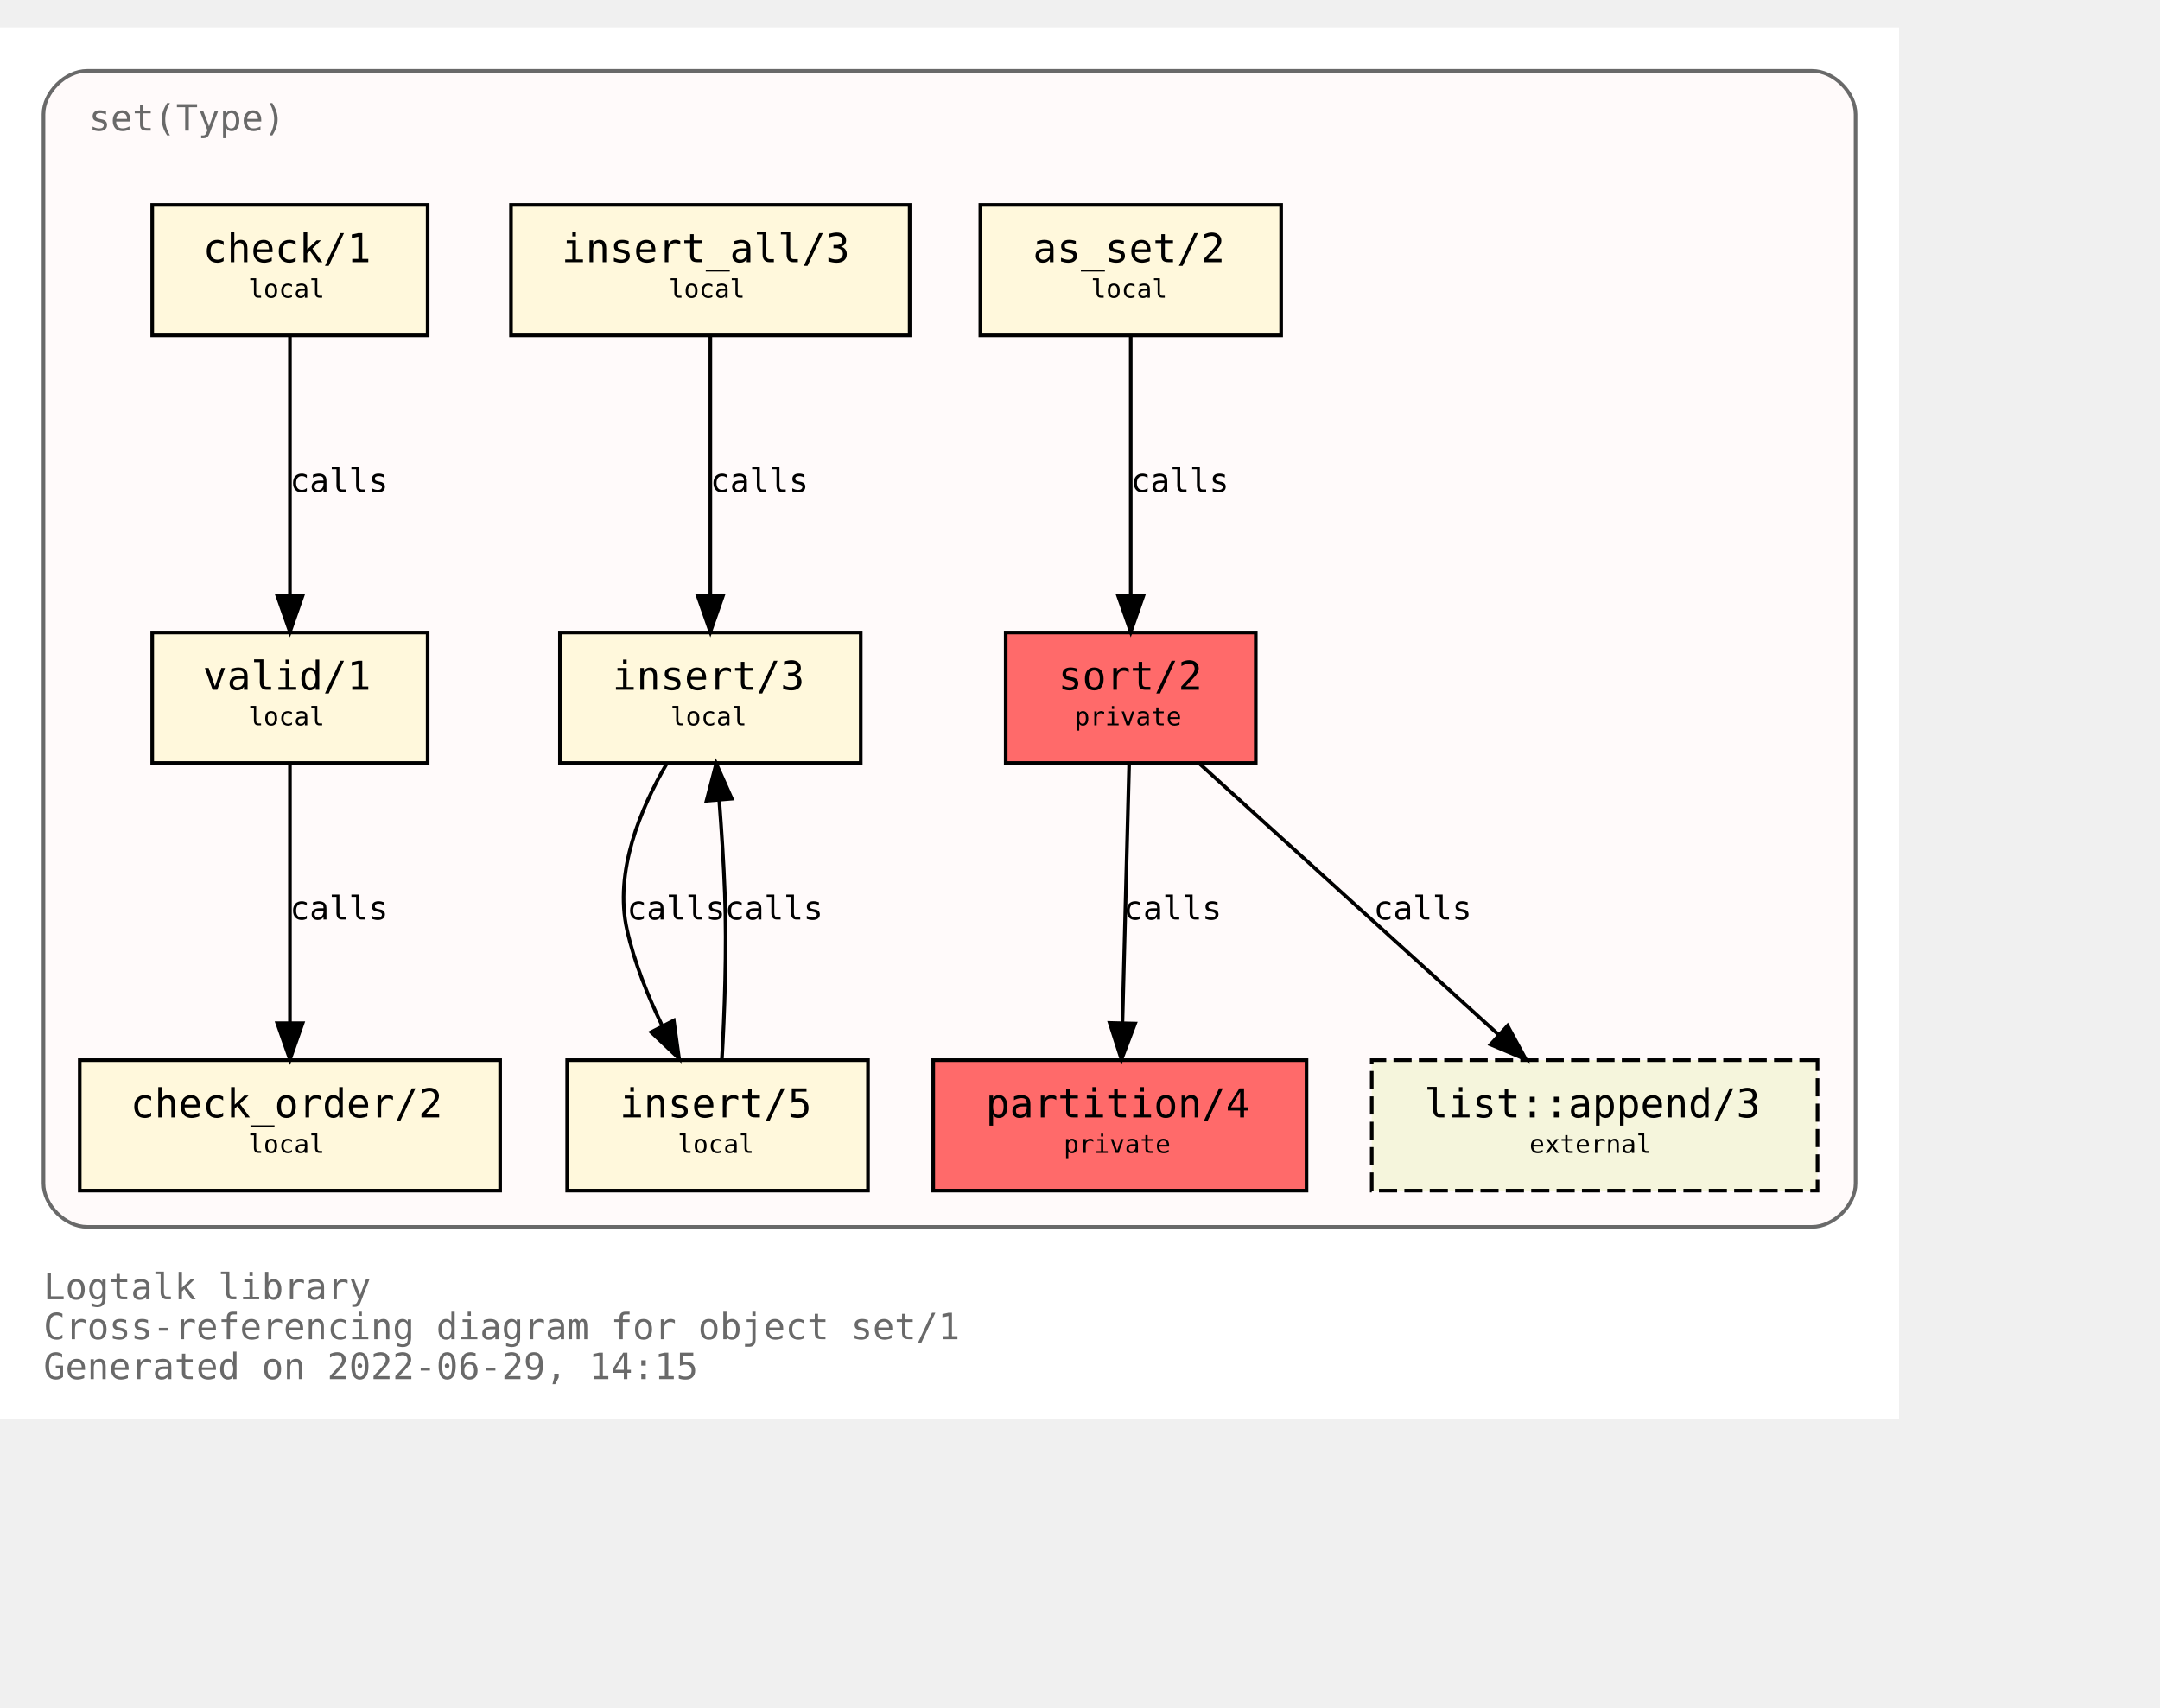
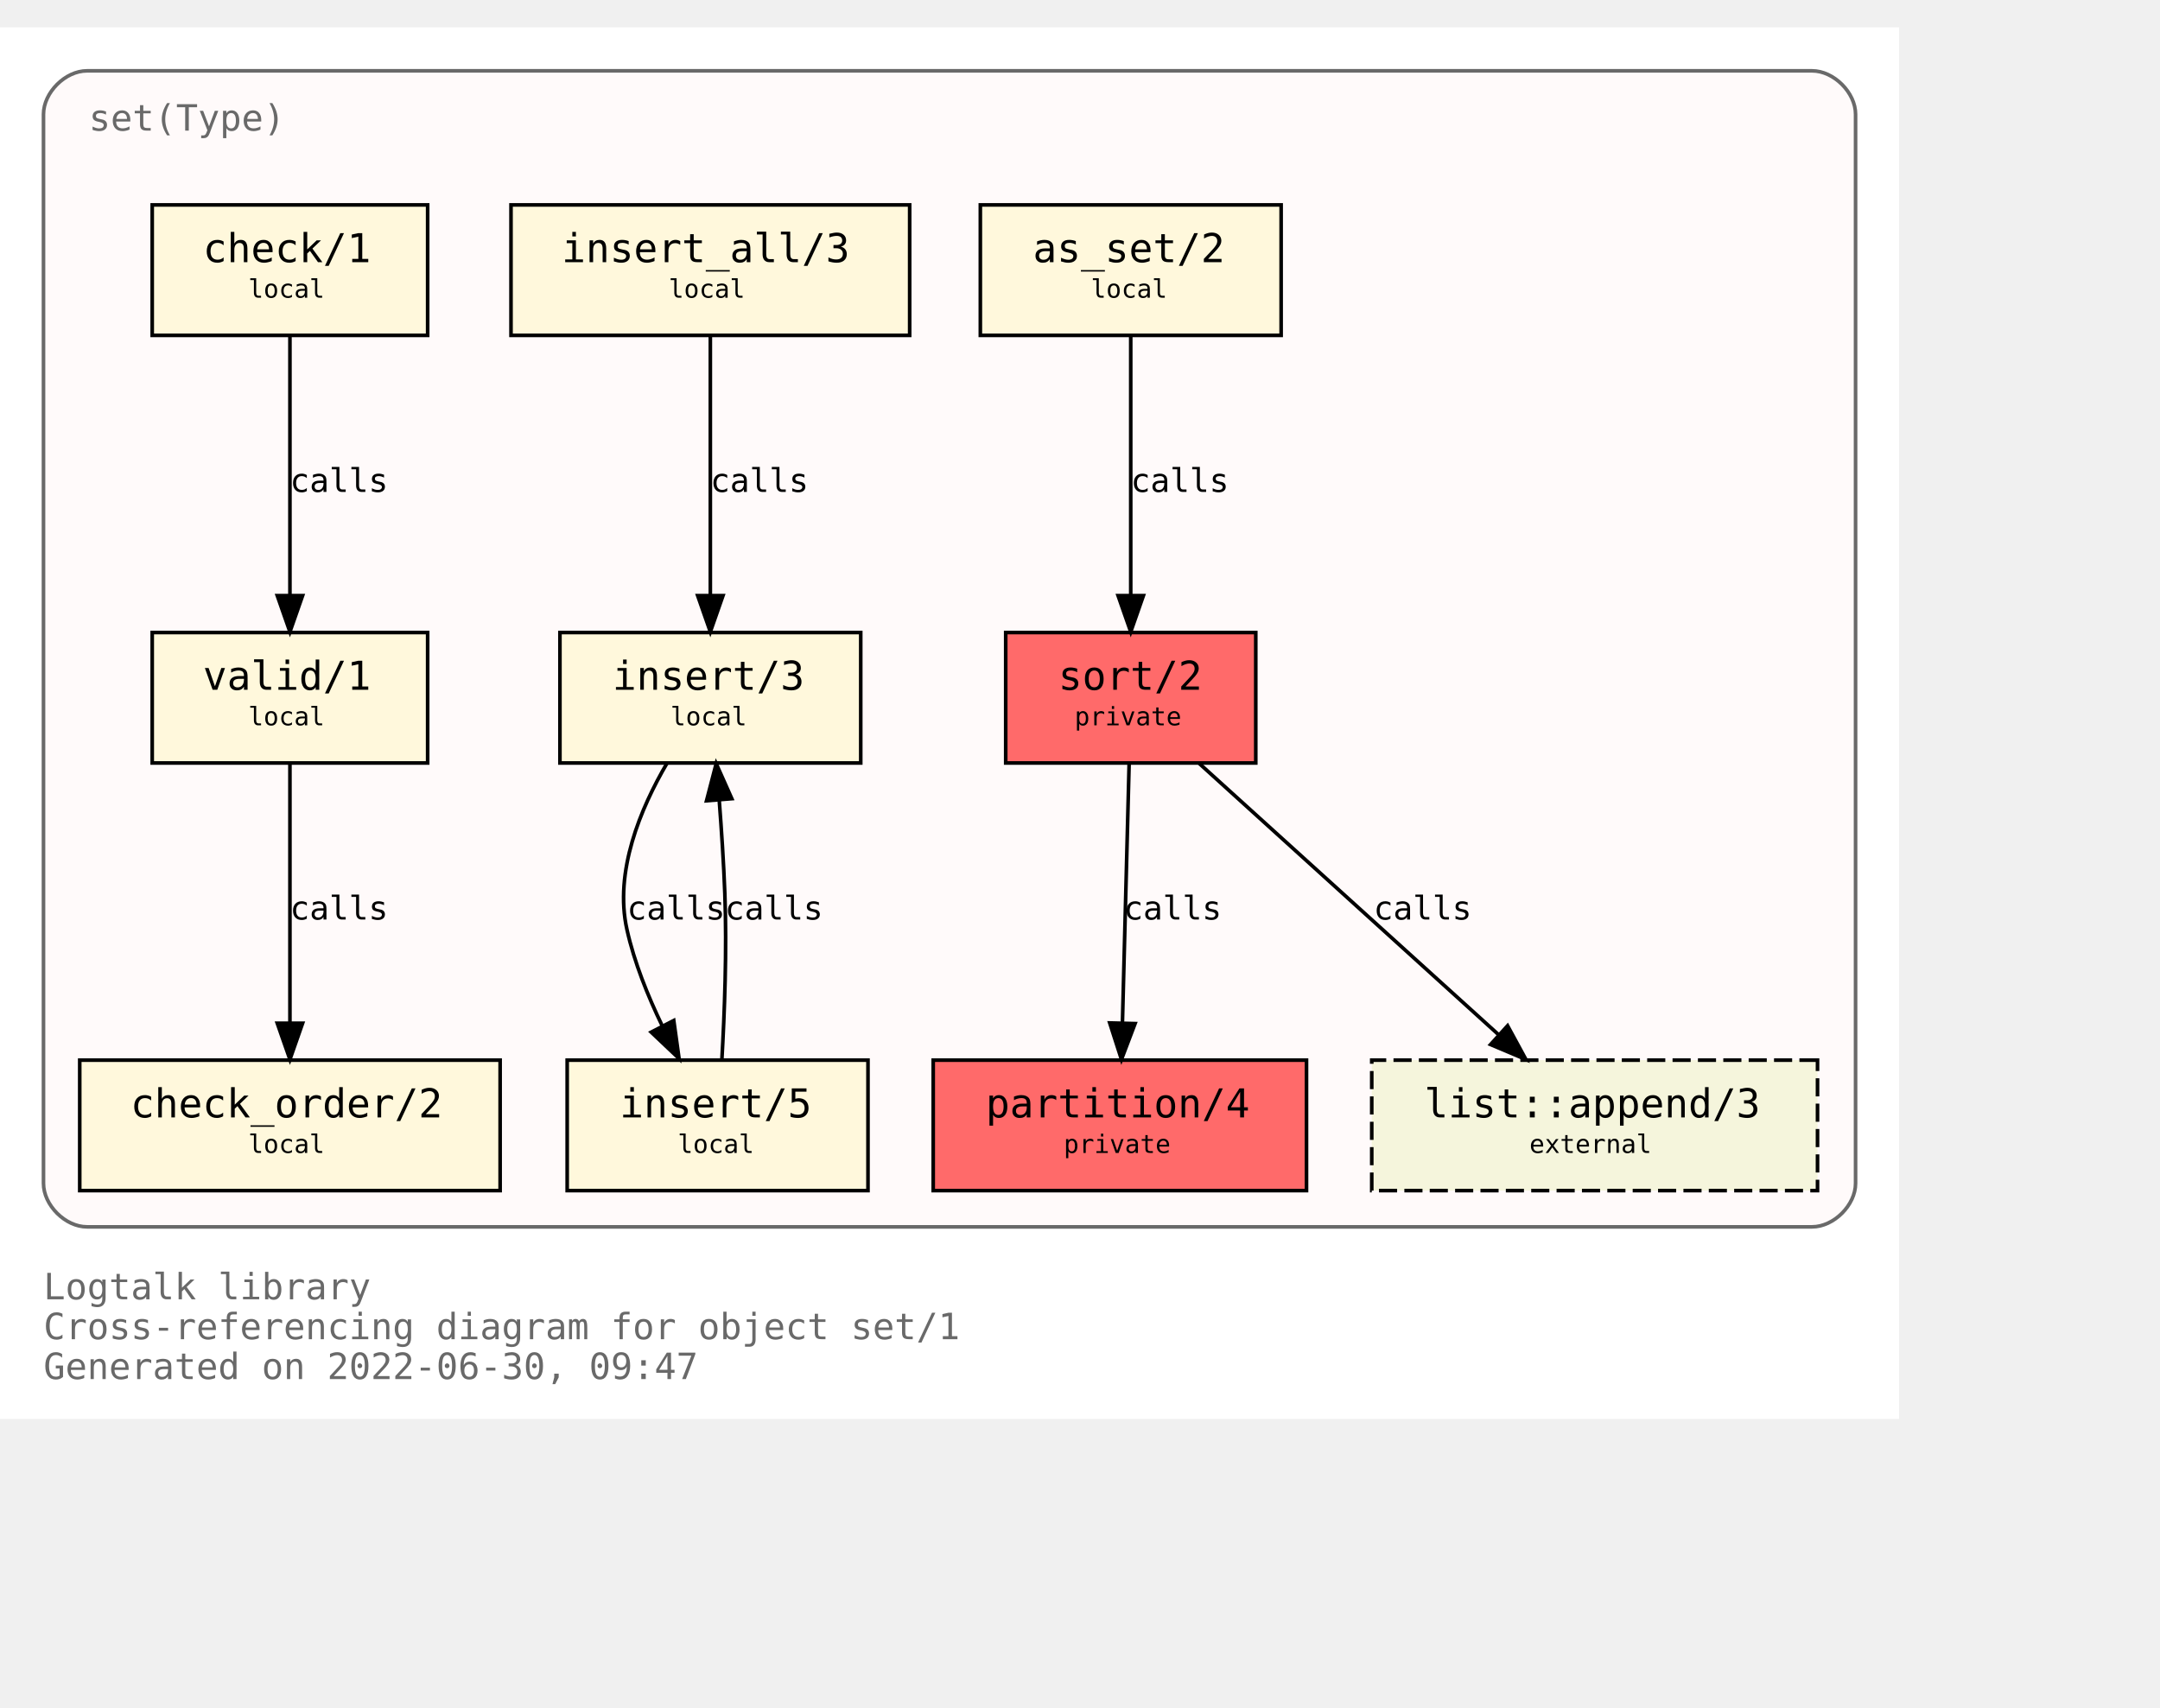
<svg xmlns="http://www.w3.org/2000/svg" xmlns:xlink="http://www.w3.org/1999/xlink" width="668pt" height="528pt" viewBox="72.00 72.00 596.00 456.00">
  <g id="graph0" class="graph" transform="scale(1 1) rotate(0) translate(76 452)">
    <polygon fill="white" stroke="transparent" points="-4,4 -4,-380 520,-380 520,4 -4,4" />
    <text text-anchor="start" x="8" y="-29" font-family="Monospace" font-size="10.00" fill="dimgray">Logtalk library</text>
    <text text-anchor="start" x="8" y="-18" font-family="Monospace" font-size="10.00" fill="dimgray">Cross-referencing diagram for object set/1</text>
-     <text text-anchor="start" x="8" y="-7" font-family="Monospace" font-size="10.00" fill="dimgray">Generated on 2022-06-29, 14:15</text>
+     <text text-anchor="start" x="8" y="-7" font-family="Monospace" font-size="10.00" fill="dimgray">Generated on 2022-06-30, 09:47</text>
    <g id="clust1" class="cluster">
      <g id="a_clust1">
        <a xlink:title="set(Type)">
          <path fill="snow" stroke="dimgray" d="M20,-49C20,-49 496,-49 496,-49 502,-49 508,-55 508,-61 508,-61 508,-356 508,-356 508,-362 502,-368 496,-368 496,-368 20,-368 20,-368 14,-368 8,-362 8,-356 8,-356 8,-61 8,-61 8,-55 14,-49 20,-49" />
          <g id="a_clust1_0">
-             <a xlink:href="https://github.com/LogtalkDotOrg/logtalk3/tree/a43d4c75fbe330c7eed1e5d4cc8d9333429e721b/library/sets/set1.lgt" xlink:title="https://github.com/LogtalkDotOrg/logtalk3/tree/a43d4c75fbe330c7eed1e5d4cc8d9333429e721b/library/sets/set1.lgt">
+             <a xlink:href="https://github.com/LogtalkDotOrg/logtalk3/tree/028e4951867b5aee69f6445616ecbb9f45e0c7ce/library/sets/set1.lgt" xlink:title="https://github.com/LogtalkDotOrg/logtalk3/tree/028e4951867b5aee69f6445616ecbb9f45e0c7ce/library/sets/set1.lgt">
              <text text-anchor="start" x="20.5" y="-351.5" font-family="Monospace" font-size="10.00" fill="dimgray">set(Type)</text>
            </a>
          </g>
        </a>
      </g>
    </g>
    <g id="node1" class="node">
      <g id="a_node1">
-         <a xlink:href="https://github.com/LogtalkDotOrg/logtalk3/tree/a43d4c75fbe330c7eed1e5d4cc8d9333429e721b/library/sets/set1.lgt#L33" xlink:title="https://github.com/LogtalkDotOrg/logtalk3/tree/a43d4c75fbe330c7eed1e5d4cc8d9333429e721b/library/sets/set1.lgt#L33">
+         <a xlink:href="https://github.com/LogtalkDotOrg/logtalk3/tree/028e4951867b5aee69f6445616ecbb9f45e0c7ce/library/sets/set1.lgt#L33" xlink:title="https://github.com/LogtalkDotOrg/logtalk3/tree/028e4951867b5aee69f6445616ecbb9f45e0c7ce/library/sets/set1.lgt#L33">
          <polygon fill="#ff6a6a" stroke="black" points="342.5,-213 273.5,-213 273.5,-177 342.5,-177 342.5,-213" />
          <text text-anchor="start" x="282" y="-197.8" font-family="Monospace" font-size="9.00"> </text>
          <text text-anchor="start" x="288" y="-197.2" font-family="Monospace" font-size="11.00">sort/2</text>
          <text text-anchor="start" x="329" y="-197.8" font-family="Monospace" font-size="9.00"> </text>
          <text text-anchor="start" x="282" y="-186.8" font-family="Monospace" font-size="9.00"> </text>
          <text text-anchor="start" x="292.5" y="-187.4" font-family="Monospace" font-size="7.00">private</text>
          <text text-anchor="start" x="329" y="-186.8" font-family="Monospace" font-size="9.00"> </text>
        </a>
      </g>
    </g>
    <g id="node2" class="node">
      <g id="a_node2">
-         <a xlink:href="https://github.com/LogtalkDotOrg/logtalk3/tree/a43d4c75fbe330c7eed1e5d4cc8d9333429e721b/library/sets/set1.lgt#L40" xlink:title="https://github.com/LogtalkDotOrg/logtalk3/tree/a43d4c75fbe330c7eed1e5d4cc8d9333429e721b/library/sets/set1.lgt#L40">
+         <a xlink:href="https://github.com/LogtalkDotOrg/logtalk3/tree/028e4951867b5aee69f6445616ecbb9f45e0c7ce/library/sets/set1.lgt#L40" xlink:title="https://github.com/LogtalkDotOrg/logtalk3/tree/028e4951867b5aee69f6445616ecbb9f45e0c7ce/library/sets/set1.lgt#L40">
          <polygon fill="#ff6a6a" stroke="black" points="356.5,-95 253.5,-95 253.5,-59 356.5,-59 356.5,-95" />
          <text text-anchor="start" x="262" y="-79.8" font-family="Monospace" font-size="9.00"> </text>
          <text text-anchor="start" x="268" y="-79.2" font-family="Monospace" font-size="11.00">partition/4</text>
          <text text-anchor="start" x="343" y="-79.8" font-family="Monospace" font-size="9.00"> </text>
          <text text-anchor="start" x="262" y="-68.8" font-family="Monospace" font-size="9.00"> </text>
          <text text-anchor="start" x="289.5" y="-69.4" font-family="Monospace" font-size="7.00">private</text>
          <text text-anchor="start" x="343" y="-68.8" font-family="Monospace" font-size="9.00"> </text>
        </a>
      </g>
    </g>
    <g id="edge1" class="edge">
      <g id="a_edge1">
-         <a xlink:href="https://github.com/LogtalkDotOrg/logtalk3/tree/a43d4c75fbe330c7eed1e5d4cc8d9333429e721b/library/sets/set1.lgt#L48" xlink:title="calls">
+         <a xlink:href="https://github.com/LogtalkDotOrg/logtalk3/tree/028e4951867b5aee69f6445616ecbb9f45e0c7ce/library/sets/set1.lgt#L48" xlink:title="calls">
          <path fill="none" stroke="black" d="M307.56,-176.88C307.07,-158.04 306.28,-127.47 305.71,-105.3" />
          <polygon fill="black" stroke="black" points="309.2,-105.09 305.44,-95.19 302.2,-105.27 309.2,-105.09" />
        </a>
      </g>
      <g id="a_edge1-label">
-         <a xlink:href="https://github.com/LogtalkDotOrg/logtalk3/tree/a43d4c75fbe330c7eed1e5d4cc8d9333429e721b/library/sets/set1.lgt#L48" xlink:title="https://github.com/LogtalkDotOrg/logtalk3/tree/a43d4c75fbe330c7eed1e5d4cc8d9333429e721b/library/sets/set1.lgt#L48">
+         <a xlink:href="https://github.com/LogtalkDotOrg/logtalk3/tree/028e4951867b5aee69f6445616ecbb9f45e0c7ce/library/sets/set1.lgt#L48" xlink:title="https://github.com/LogtalkDotOrg/logtalk3/tree/028e4951867b5aee69f6445616ecbb9f45e0c7ce/library/sets/set1.lgt#L48">
          <text text-anchor="start" x="306" y="-133.8" font-family="Monospace" font-size="9.00">calls</text>
        </a>
      </g>
    </g>
    <g id="node10" class="node">
      <g id="a_node10">
        <a xlink:href="https://logtalk.org/library/listp_0.html#append/3" xlink:title="https://logtalk.org/library/listp_0.html#append/3">
          <polygon fill="beige" stroke="black" stroke-dasharray="5,2" points="497.5,-95 374.5,-95 374.5,-59 497.5,-59 497.5,-95" />
          <text text-anchor="start" x="383" y="-79.8" font-family="Monospace" font-size="9.00"> </text>
          <text text-anchor="start" x="389" y="-79.2" font-family="Monospace" font-size="11.00">list::append/3</text>
          <text text-anchor="start" x="484" y="-79.8" font-family="Monospace" font-size="9.00"> </text>
          <text text-anchor="start" x="383" y="-68.8" font-family="Monospace" font-size="9.00"> </text>
          <text text-anchor="start" x="418" y="-69.4" font-family="Monospace" font-size="7.00">external</text>
          <text text-anchor="start" x="484" y="-68.8" font-family="Monospace" font-size="9.00"> </text>
        </a>
      </g>
    </g>
    <g id="edge8" class="edge">
      <g id="a_edge8">
-         <a xlink:href="https://github.com/LogtalkDotOrg/logtalk3/tree/a43d4c75fbe330c7eed1e5d4cc8d9333429e721b/library/sets/set1.lgt#L48" xlink:title="calls">
+         <a xlink:href="https://github.com/LogtalkDotOrg/logtalk3/tree/028e4951867b5aee69f6445616ecbb9f45e0c7ce/library/sets/set1.lgt#L48" xlink:title="calls">
          <path fill="none" stroke="black" d="M326.89,-176.88C348.72,-157.09 384.82,-124.38 409.47,-102.05" />
          <polygon fill="black" stroke="black" points="411.98,-104.5 417.04,-95.19 407.28,-99.31 411.98,-104.5" />
        </a>
      </g>
      <g id="a_edge8-label">
-         <a xlink:href="https://github.com/LogtalkDotOrg/logtalk3/tree/a43d4c75fbe330c7eed1e5d4cc8d9333429e721b/library/sets/set1.lgt#L48" xlink:title="https://github.com/LogtalkDotOrg/logtalk3/tree/a43d4c75fbe330c7eed1e5d4cc8d9333429e721b/library/sets/set1.lgt#L48">
+         <a xlink:href="https://github.com/LogtalkDotOrg/logtalk3/tree/028e4951867b5aee69f6445616ecbb9f45e0c7ce/library/sets/set1.lgt#L48" xlink:title="https://github.com/LogtalkDotOrg/logtalk3/tree/028e4951867b5aee69f6445616ecbb9f45e0c7ce/library/sets/set1.lgt#L48">
          <text text-anchor="start" x="375" y="-133.8" font-family="Monospace" font-size="9.00">calls</text>
        </a>
      </g>
    </g>
    <g id="node3" class="node">
      <g id="a_node3">
-         <a xlink:href="https://github.com/LogtalkDotOrg/logtalk3/tree/a43d4c75fbe330c7eed1e5d4cc8d9333429e721b/library/sets/set1.lgt#L64" xlink:title="https://github.com/LogtalkDotOrg/logtalk3/tree/a43d4c75fbe330c7eed1e5d4cc8d9333429e721b/library/sets/set1.lgt#L64">
+         <a xlink:href="https://github.com/LogtalkDotOrg/logtalk3/tree/028e4951867b5aee69f6445616ecbb9f45e0c7ce/library/sets/set1.lgt#L64" xlink:title="https://github.com/LogtalkDotOrg/logtalk3/tree/028e4951867b5aee69f6445616ecbb9f45e0c7ce/library/sets/set1.lgt#L64">
          <polygon fill="cornsilk" stroke="black" points="349.5,-331 266.5,-331 266.5,-295 349.5,-295 349.5,-331" />
          <text text-anchor="start" x="275" y="-315.8" font-family="Monospace" font-size="9.00"> </text>
          <text text-anchor="start" x="281" y="-315.2" font-family="Monospace" font-size="11.00">as_set/2</text>
          <text text-anchor="start" x="336" y="-315.8" font-family="Monospace" font-size="9.00"> </text>
          <text text-anchor="start" x="275" y="-304.8" font-family="Monospace" font-size="9.00"> </text>
          <text text-anchor="start" x="297" y="-305.4" font-family="Monospace" font-size="7.00">local</text>
          <text text-anchor="start" x="336" y="-304.8" font-family="Monospace" font-size="9.00"> </text>
        </a>
      </g>
    </g>
    <g id="edge2" class="edge">
      <g id="a_edge2">
-         <a xlink:href="https://github.com/LogtalkDotOrg/logtalk3/tree/a43d4c75fbe330c7eed1e5d4cc8d9333429e721b/library/sets/set1.lgt#L64" xlink:title="calls">
+         <a xlink:href="https://github.com/LogtalkDotOrg/logtalk3/tree/028e4951867b5aee69f6445616ecbb9f45e0c7ce/library/sets/set1.lgt#L64" xlink:title="calls">
          <path fill="none" stroke="black" d="M308,-294.88C308,-276.04 308,-245.47 308,-223.3" />
          <polygon fill="black" stroke="black" points="311.5,-223.19 308,-213.19 304.5,-223.19 311.5,-223.19" />
        </a>
      </g>
      <g id="a_edge2-label">
-         <a xlink:href="https://github.com/LogtalkDotOrg/logtalk3/tree/a43d4c75fbe330c7eed1e5d4cc8d9333429e721b/library/sets/set1.lgt#L64" xlink:title="https://github.com/LogtalkDotOrg/logtalk3/tree/a43d4c75fbe330c7eed1e5d4cc8d9333429e721b/library/sets/set1.lgt#L64">
+         <a xlink:href="https://github.com/LogtalkDotOrg/logtalk3/tree/028e4951867b5aee69f6445616ecbb9f45e0c7ce/library/sets/set1.lgt#L64" xlink:title="https://github.com/LogtalkDotOrg/logtalk3/tree/028e4951867b5aee69f6445616ecbb9f45e0c7ce/library/sets/set1.lgt#L64">
          <text text-anchor="start" x="308" y="-251.8" font-family="Monospace" font-size="9.00">calls</text>
        </a>
      </g>
    </g>
    <g id="node4" class="node">
      <g id="a_node4">
-         <a xlink:href="https://github.com/LogtalkDotOrg/logtalk3/tree/a43d4c75fbe330c7eed1e5d4cc8d9333429e721b/library/sets/set1.lgt#L67" xlink:title="https://github.com/LogtalkDotOrg/logtalk3/tree/a43d4c75fbe330c7eed1e5d4cc8d9333429e721b/library/sets/set1.lgt#L67">
+         <a xlink:href="https://github.com/LogtalkDotOrg/logtalk3/tree/028e4951867b5aee69f6445616ecbb9f45e0c7ce/library/sets/set1.lgt#L67" xlink:title="https://github.com/LogtalkDotOrg/logtalk3/tree/028e4951867b5aee69f6445616ecbb9f45e0c7ce/library/sets/set1.lgt#L67">
          <polygon fill="cornsilk" stroke="black" points="233.5,-213 150.5,-213 150.5,-177 233.5,-177 233.5,-213" />
          <text text-anchor="start" x="159" y="-197.8" font-family="Monospace" font-size="9.00"> </text>
          <text text-anchor="start" x="165" y="-197.2" font-family="Monospace" font-size="11.00">insert/3</text>
          <text text-anchor="start" x="220" y="-197.8" font-family="Monospace" font-size="9.00"> </text>
          <text text-anchor="start" x="159" y="-186.8" font-family="Monospace" font-size="9.00"> </text>
          <text text-anchor="start" x="181" y="-187.4" font-family="Monospace" font-size="7.00">local</text>
          <text text-anchor="start" x="220" y="-186.8" font-family="Monospace" font-size="9.00"> </text>
        </a>
      </g>
    </g>
    <g id="node5" class="node">
      <g id="a_node5">
-         <a xlink:href="https://github.com/LogtalkDotOrg/logtalk3/tree/a43d4c75fbe330c7eed1e5d4cc8d9333429e721b/library/sets/set1.lgt#L77" xlink:title="https://github.com/LogtalkDotOrg/logtalk3/tree/a43d4c75fbe330c7eed1e5d4cc8d9333429e721b/library/sets/set1.lgt#L77">
+         <a xlink:href="https://github.com/LogtalkDotOrg/logtalk3/tree/028e4951867b5aee69f6445616ecbb9f45e0c7ce/library/sets/set1.lgt#L77" xlink:title="https://github.com/LogtalkDotOrg/logtalk3/tree/028e4951867b5aee69f6445616ecbb9f45e0c7ce/library/sets/set1.lgt#L77">
          <polygon fill="cornsilk" stroke="black" points="235.5,-95 152.5,-95 152.5,-59 235.5,-59 235.5,-95" />
          <text text-anchor="start" x="161" y="-79.8" font-family="Monospace" font-size="9.00"> </text>
          <text text-anchor="start" x="167" y="-79.2" font-family="Monospace" font-size="11.00">insert/5</text>
          <text text-anchor="start" x="222" y="-79.8" font-family="Monospace" font-size="9.00"> </text>
          <text text-anchor="start" x="161" y="-68.8" font-family="Monospace" font-size="9.00"> </text>
          <text text-anchor="start" x="183" y="-69.4" font-family="Monospace" font-size="7.00">local</text>
          <text text-anchor="start" x="222" y="-68.8" font-family="Monospace" font-size="9.00"> </text>
        </a>
      </g>
    </g>
    <g id="edge3" class="edge">
      <g id="a_edge3">
-         <a xlink:href="https://github.com/LogtalkDotOrg/logtalk3/tree/a43d4c75fbe330c7eed1e5d4cc8d9333429e721b/library/sets/set1.lgt#L68" xlink:title="calls">
+         <a xlink:href="https://github.com/LogtalkDotOrg/logtalk3/tree/028e4951867b5aee69f6445616ecbb9f45e0c7ce/library/sets/set1.lgt#L68" xlink:title="calls">
          <path fill="none" stroke="black" d="M180.07,-176.98C172.75,-164.51 165.41,-147.02 169,-131 171.01,-122.01 174.73,-112.75 178.7,-104.53" />
          <polygon fill="black" stroke="black" points="181.91,-105.94 183.37,-95.44 175.68,-102.73 181.91,-105.94" />
        </a>
      </g>
      <g id="a_edge3-label">
-         <a xlink:href="https://github.com/LogtalkDotOrg/logtalk3/tree/a43d4c75fbe330c7eed1e5d4cc8d9333429e721b/library/sets/set1.lgt#L68" xlink:title="https://github.com/LogtalkDotOrg/logtalk3/tree/a43d4c75fbe330c7eed1e5d4cc8d9333429e721b/library/sets/set1.lgt#L68">
+         <a xlink:href="https://github.com/LogtalkDotOrg/logtalk3/tree/028e4951867b5aee69f6445616ecbb9f45e0c7ce/library/sets/set1.lgt#L68" xlink:title="https://github.com/LogtalkDotOrg/logtalk3/tree/028e4951867b5aee69f6445616ecbb9f45e0c7ce/library/sets/set1.lgt#L68">
          <text text-anchor="start" x="169" y="-133.8" font-family="Monospace" font-size="9.00">calls</text>
        </a>
      </g>
    </g>
    <g id="edge4" class="edge">
      <g id="a_edge4">
-         <a xlink:href="https://github.com/LogtalkDotOrg/logtalk3/tree/a43d4c75fbe330c7eed1e5d4cc8d9333429e721b/library/sets/set1.lgt#L77" xlink:title="calls">
+         <a xlink:href="https://github.com/LogtalkDotOrg/logtalk3/tree/028e4951867b5aee69f6445616ecbb9f45e0c7ce/library/sets/set1.lgt#L77" xlink:title="calls">
          <path fill="none" stroke="black" d="M195.18,-95.11C195.91,-107.79 196.59,-125.47 196,-141 195.69,-149.33 195.09,-158.39 194.46,-166.62" />
          <polygon fill="black" stroke="black" points="190.95,-166.58 193.62,-176.83 197.93,-167.15 190.95,-166.58" />
        </a>
      </g>
      <g id="a_edge4-label">
-         <a xlink:href="https://github.com/LogtalkDotOrg/logtalk3/tree/a43d4c75fbe330c7eed1e5d4cc8d9333429e721b/library/sets/set1.lgt#L77" xlink:title="https://github.com/LogtalkDotOrg/logtalk3/tree/a43d4c75fbe330c7eed1e5d4cc8d9333429e721b/library/sets/set1.lgt#L77">
+         <a xlink:href="https://github.com/LogtalkDotOrg/logtalk3/tree/028e4951867b5aee69f6445616ecbb9f45e0c7ce/library/sets/set1.lgt#L77" xlink:title="https://github.com/LogtalkDotOrg/logtalk3/tree/028e4951867b5aee69f6445616ecbb9f45e0c7ce/library/sets/set1.lgt#L77">
          <text text-anchor="start" x="196" y="-133.8" font-family="Monospace" font-size="9.00">calls</text>
        </a>
      </g>
    </g>
    <g id="node6" class="node">
      <g id="a_node6">
-         <a xlink:href="https://github.com/LogtalkDotOrg/logtalk3/tree/a43d4c75fbe330c7eed1e5d4cc8d9333429e721b/library/sets/set1.lgt#L82" xlink:title="https://github.com/LogtalkDotOrg/logtalk3/tree/a43d4c75fbe330c7eed1e5d4cc8d9333429e721b/library/sets/set1.lgt#L82">
+         <a xlink:href="https://github.com/LogtalkDotOrg/logtalk3/tree/028e4951867b5aee69f6445616ecbb9f45e0c7ce/library/sets/set1.lgt#L82" xlink:title="https://github.com/LogtalkDotOrg/logtalk3/tree/028e4951867b5aee69f6445616ecbb9f45e0c7ce/library/sets/set1.lgt#L82">
          <polygon fill="cornsilk" stroke="black" points="247,-331 137,-331 137,-295 247,-295 247,-331" />
          <text text-anchor="start" x="145" y="-315.8" font-family="Monospace" font-size="9.00"> </text>
          <text text-anchor="start" x="151" y="-315.2" font-family="Monospace" font-size="11.00">insert_all/3</text>
          <text text-anchor="start" x="233" y="-315.8" font-family="Monospace" font-size="9.00"> </text>
          <text text-anchor="start" x="145" y="-304.8" font-family="Monospace" font-size="9.00"> </text>
          <text text-anchor="start" x="180.5" y="-305.4" font-family="Monospace" font-size="7.00">local</text>
          <text text-anchor="start" x="233" y="-304.8" font-family="Monospace" font-size="9.00"> </text>
        </a>
      </g>
    </g>
    <g id="edge5" class="edge">
      <g id="a_edge5">
-         <a xlink:href="https://github.com/LogtalkDotOrg/logtalk3/tree/a43d4c75fbe330c7eed1e5d4cc8d9333429e721b/library/sets/set1.lgt#L83" xlink:title="calls">
+         <a xlink:href="https://github.com/LogtalkDotOrg/logtalk3/tree/028e4951867b5aee69f6445616ecbb9f45e0c7ce/library/sets/set1.lgt#L83" xlink:title="calls">
          <path fill="none" stroke="black" d="M192,-294.88C192,-276.04 192,-245.47 192,-223.3" />
          <polygon fill="black" stroke="black" points="195.5,-223.19 192,-213.19 188.5,-223.19 195.5,-223.19" />
        </a>
      </g>
      <g id="a_edge5-label">
-         <a xlink:href="https://github.com/LogtalkDotOrg/logtalk3/tree/a43d4c75fbe330c7eed1e5d4cc8d9333429e721b/library/sets/set1.lgt#L83" xlink:title="https://github.com/LogtalkDotOrg/logtalk3/tree/a43d4c75fbe330c7eed1e5d4cc8d9333429e721b/library/sets/set1.lgt#L83">
+         <a xlink:href="https://github.com/LogtalkDotOrg/logtalk3/tree/028e4951867b5aee69f6445616ecbb9f45e0c7ce/library/sets/set1.lgt#L83" xlink:title="https://github.com/LogtalkDotOrg/logtalk3/tree/028e4951867b5aee69f6445616ecbb9f45e0c7ce/library/sets/set1.lgt#L83">
          <text text-anchor="start" x="192" y="-251.8" font-family="Monospace" font-size="9.00">calls</text>
        </a>
      </g>
    </g>
    <g id="node7" class="node">
      <g id="a_node7">
-         <a xlink:href="https://github.com/LogtalkDotOrg/logtalk3/tree/a43d4c75fbe330c7eed1e5d4cc8d9333429e721b/library/sets/set1.lgt#L87" xlink:title="https://github.com/LogtalkDotOrg/logtalk3/tree/a43d4c75fbe330c7eed1e5d4cc8d9333429e721b/library/sets/set1.lgt#L87">
+         <a xlink:href="https://github.com/LogtalkDotOrg/logtalk3/tree/028e4951867b5aee69f6445616ecbb9f45e0c7ce/library/sets/set1.lgt#L87" xlink:title="https://github.com/LogtalkDotOrg/logtalk3/tree/028e4951867b5aee69f6445616ecbb9f45e0c7ce/library/sets/set1.lgt#L87">
          <polygon fill="cornsilk" stroke="black" points="114,-213 38,-213 38,-177 114,-177 114,-213" />
          <text text-anchor="start" x="46" y="-197.8" font-family="Monospace" font-size="9.00"> </text>
          <text text-anchor="start" x="52" y="-197.2" font-family="Monospace" font-size="11.00">valid/1</text>
          <text text-anchor="start" x="100" y="-197.8" font-family="Monospace" font-size="9.00"> </text>
          <text text-anchor="start" x="46" y="-186.8" font-family="Monospace" font-size="9.00"> </text>
          <text text-anchor="start" x="64.5" y="-187.4" font-family="Monospace" font-size="7.00">local</text>
          <text text-anchor="start" x="100" y="-186.8" font-family="Monospace" font-size="9.00"> </text>
        </a>
      </g>
    </g>
    <g id="node8" class="node">
      <g id="a_node8">
-         <a xlink:href="https://github.com/LogtalkDotOrg/logtalk3/tree/a43d4c75fbe330c7eed1e5d4cc8d9333429e721b/library/sets/set1.lgt#L96" xlink:title="https://github.com/LogtalkDotOrg/logtalk3/tree/a43d4c75fbe330c7eed1e5d4cc8d9333429e721b/library/sets/set1.lgt#L96">
+         <a xlink:href="https://github.com/LogtalkDotOrg/logtalk3/tree/028e4951867b5aee69f6445616ecbb9f45e0c7ce/library/sets/set1.lgt#L96" xlink:title="https://github.com/LogtalkDotOrg/logtalk3/tree/028e4951867b5aee69f6445616ecbb9f45e0c7ce/library/sets/set1.lgt#L96">
          <polygon fill="cornsilk" stroke="black" points="134,-95 18,-95 18,-59 134,-59 134,-95" />
          <text text-anchor="start" x="26" y="-79.8" font-family="Monospace" font-size="9.00"> </text>
          <text text-anchor="start" x="32" y="-79.2" font-family="Monospace" font-size="11.00">check_order/2</text>
          <text text-anchor="start" x="120" y="-79.8" font-family="Monospace" font-size="9.00"> </text>
          <text text-anchor="start" x="26" y="-68.8" font-family="Monospace" font-size="9.00"> </text>
          <text text-anchor="start" x="64.5" y="-69.4" font-family="Monospace" font-size="7.00">local</text>
          <text text-anchor="start" x="120" y="-68.8" font-family="Monospace" font-size="9.00"> </text>
        </a>
      </g>
    </g>
    <g id="edge6" class="edge">
      <g id="a_edge6">
-         <a xlink:href="https://github.com/LogtalkDotOrg/logtalk3/tree/a43d4c75fbe330c7eed1e5d4cc8d9333429e721b/library/sets/set1.lgt#L93" xlink:title="calls">
+         <a xlink:href="https://github.com/LogtalkDotOrg/logtalk3/tree/028e4951867b5aee69f6445616ecbb9f45e0c7ce/library/sets/set1.lgt#L93" xlink:title="calls">
          <path fill="none" stroke="black" d="M76,-176.88C76,-158.04 76,-127.47 76,-105.3" />
          <polygon fill="black" stroke="black" points="79.5,-105.19 76,-95.19 72.5,-105.19 79.5,-105.19" />
        </a>
      </g>
      <g id="a_edge6-label">
-         <a xlink:href="https://github.com/LogtalkDotOrg/logtalk3/tree/a43d4c75fbe330c7eed1e5d4cc8d9333429e721b/library/sets/set1.lgt#L93" xlink:title="https://github.com/LogtalkDotOrg/logtalk3/tree/a43d4c75fbe330c7eed1e5d4cc8d9333429e721b/library/sets/set1.lgt#L93">
+         <a xlink:href="https://github.com/LogtalkDotOrg/logtalk3/tree/028e4951867b5aee69f6445616ecbb9f45e0c7ce/library/sets/set1.lgt#L93" xlink:title="https://github.com/LogtalkDotOrg/logtalk3/tree/028e4951867b5aee69f6445616ecbb9f45e0c7ce/library/sets/set1.lgt#L93">
          <text text-anchor="start" x="76" y="-133.8" font-family="Monospace" font-size="9.00">calls</text>
        </a>
      </g>
    </g>
    <g id="node9" class="node">
      <g id="a_node9">
-         <a xlink:href="https://github.com/LogtalkDotOrg/logtalk3/tree/a43d4c75fbe330c7eed1e5d4cc8d9333429e721b/library/sets/set1.lgt#L108" xlink:title="https://github.com/LogtalkDotOrg/logtalk3/tree/a43d4c75fbe330c7eed1e5d4cc8d9333429e721b/library/sets/set1.lgt#L108">
+         <a xlink:href="https://github.com/LogtalkDotOrg/logtalk3/tree/028e4951867b5aee69f6445616ecbb9f45e0c7ce/library/sets/set1.lgt#L108" xlink:title="https://github.com/LogtalkDotOrg/logtalk3/tree/028e4951867b5aee69f6445616ecbb9f45e0c7ce/library/sets/set1.lgt#L108">
          <polygon fill="cornsilk" stroke="black" points="114,-331 38,-331 38,-295 114,-295 114,-331" />
          <text text-anchor="start" x="46" y="-315.8" font-family="Monospace" font-size="9.00"> </text>
          <text text-anchor="start" x="52" y="-315.2" font-family="Monospace" font-size="11.00">check/1</text>
          <text text-anchor="start" x="100" y="-315.8" font-family="Monospace" font-size="9.00"> </text>
          <text text-anchor="start" x="46" y="-304.8" font-family="Monospace" font-size="9.00"> </text>
          <text text-anchor="start" x="64.5" y="-305.4" font-family="Monospace" font-size="7.00">local</text>
          <text text-anchor="start" x="100" y="-304.8" font-family="Monospace" font-size="9.00"> </text>
        </a>
      </g>
    </g>
    <g id="edge7" class="edge">
      <g id="a_edge7">
-         <a xlink:href="https://github.com/LogtalkDotOrg/logtalk3/tree/a43d4c75fbe330c7eed1e5d4cc8d9333429e721b/library/sets/set1.lgt#L108" xlink:title="calls">
+         <a xlink:href="https://github.com/LogtalkDotOrg/logtalk3/tree/028e4951867b5aee69f6445616ecbb9f45e0c7ce/library/sets/set1.lgt#L108" xlink:title="calls">
          <path fill="none" stroke="black" d="M76,-294.88C76,-276.04 76,-245.47 76,-223.3" />
          <polygon fill="black" stroke="black" points="79.5,-223.19 76,-213.19 72.5,-223.19 79.5,-223.19" />
        </a>
      </g>
      <g id="a_edge7-label">
-         <a xlink:href="https://github.com/LogtalkDotOrg/logtalk3/tree/a43d4c75fbe330c7eed1e5d4cc8d9333429e721b/library/sets/set1.lgt#L108" xlink:title="https://github.com/LogtalkDotOrg/logtalk3/tree/a43d4c75fbe330c7eed1e5d4cc8d9333429e721b/library/sets/set1.lgt#L108">
+         <a xlink:href="https://github.com/LogtalkDotOrg/logtalk3/tree/028e4951867b5aee69f6445616ecbb9f45e0c7ce/library/sets/set1.lgt#L108" xlink:title="https://github.com/LogtalkDotOrg/logtalk3/tree/028e4951867b5aee69f6445616ecbb9f45e0c7ce/library/sets/set1.lgt#L108">
          <text text-anchor="start" x="76" y="-251.8" font-family="Monospace" font-size="9.00">calls</text>
        </a>
      </g>
    </g>
  </g>
</svg>
